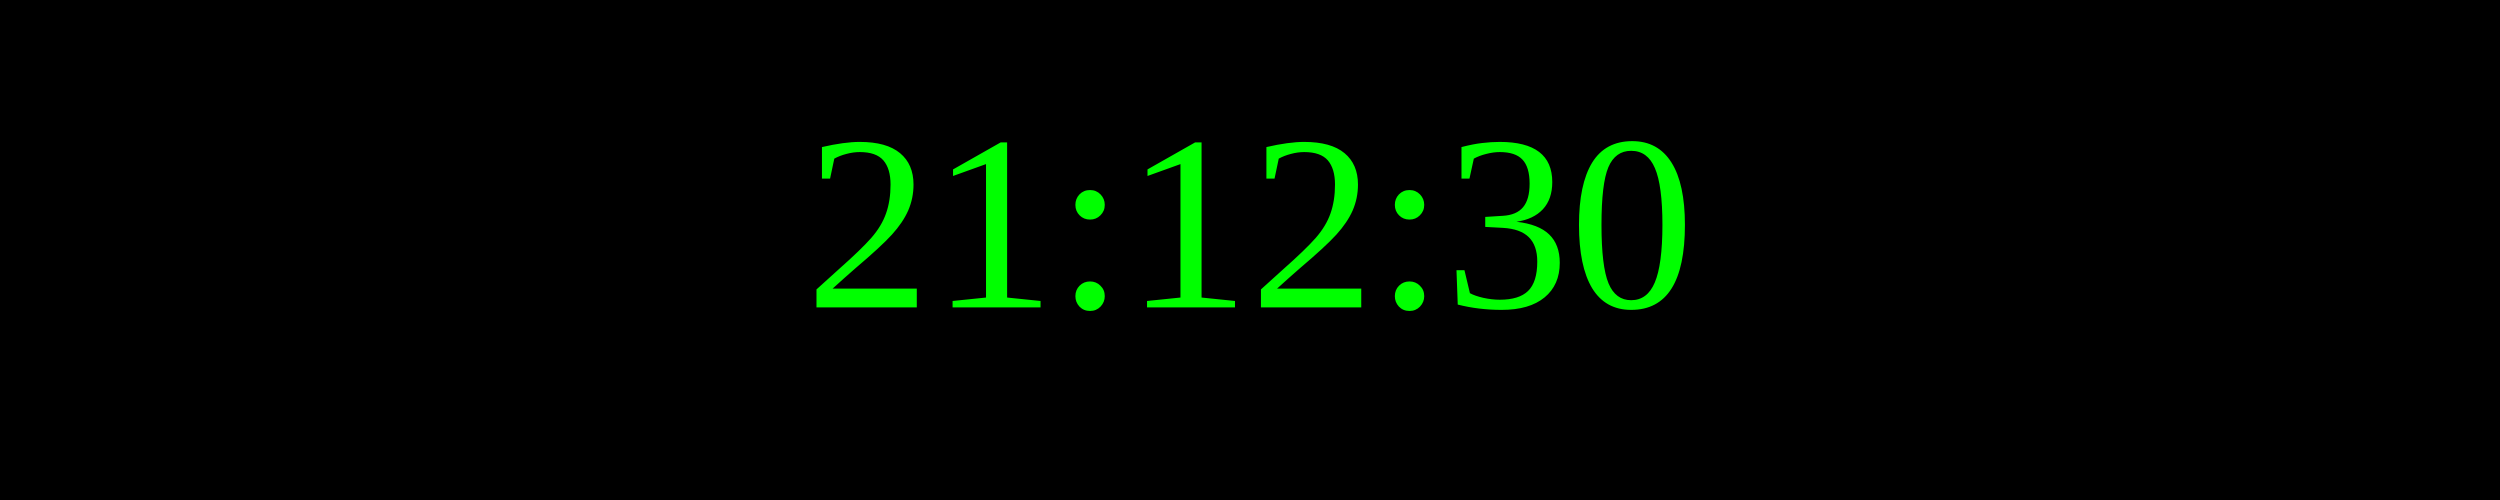
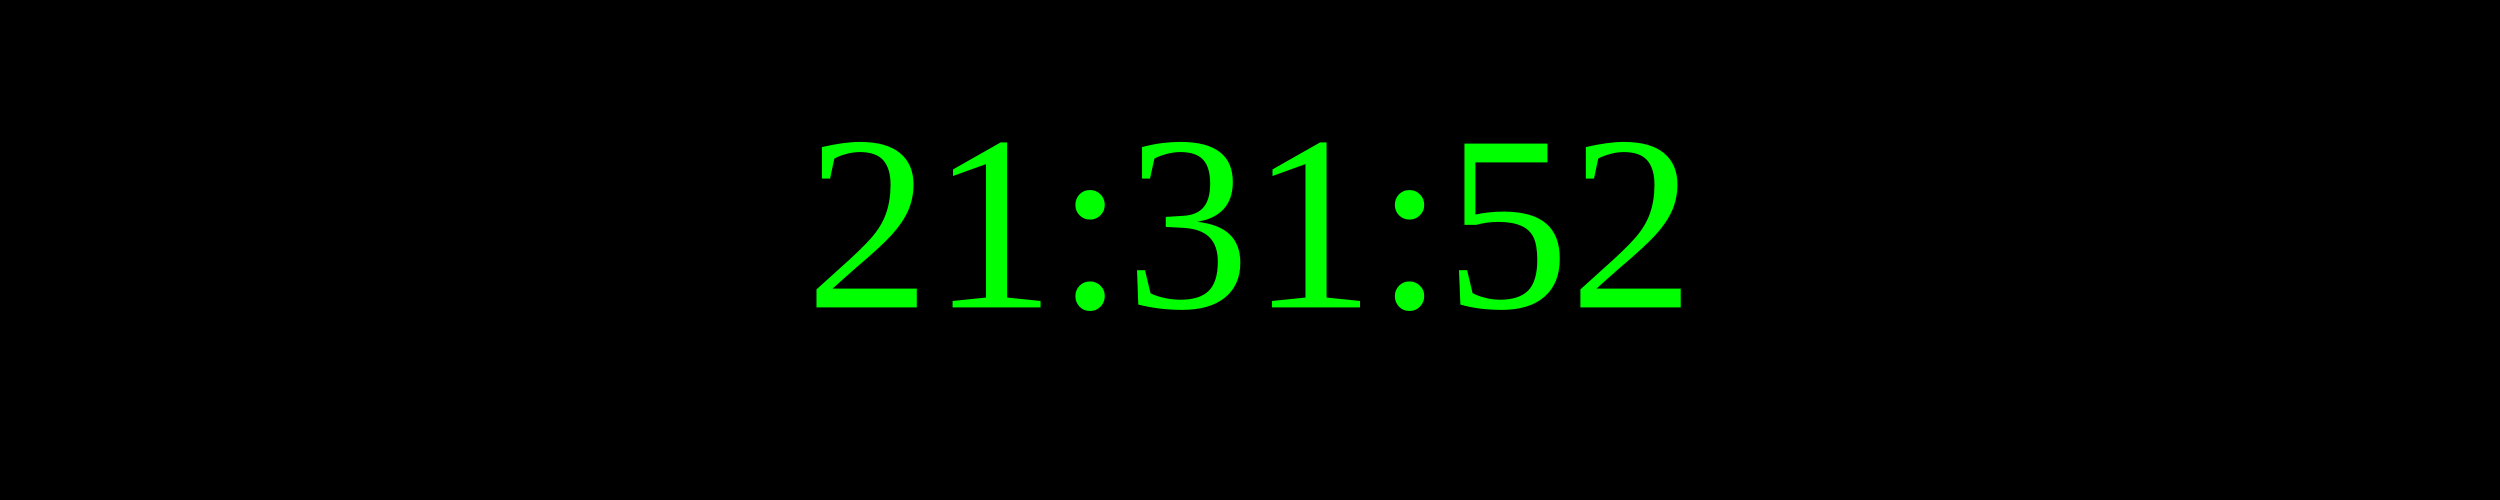
<svg xmlns="http://www.w3.org/2000/svg" width="250" height="50">
  <rect width="100%" height="100%" fill="black" />
  <text x="50%" y="50%" font-size="25" fill="lime" text-anchor="middle" dominant-baseline="middle">
- 21:12:30
+ 21:31:52
</text>
</svg>
